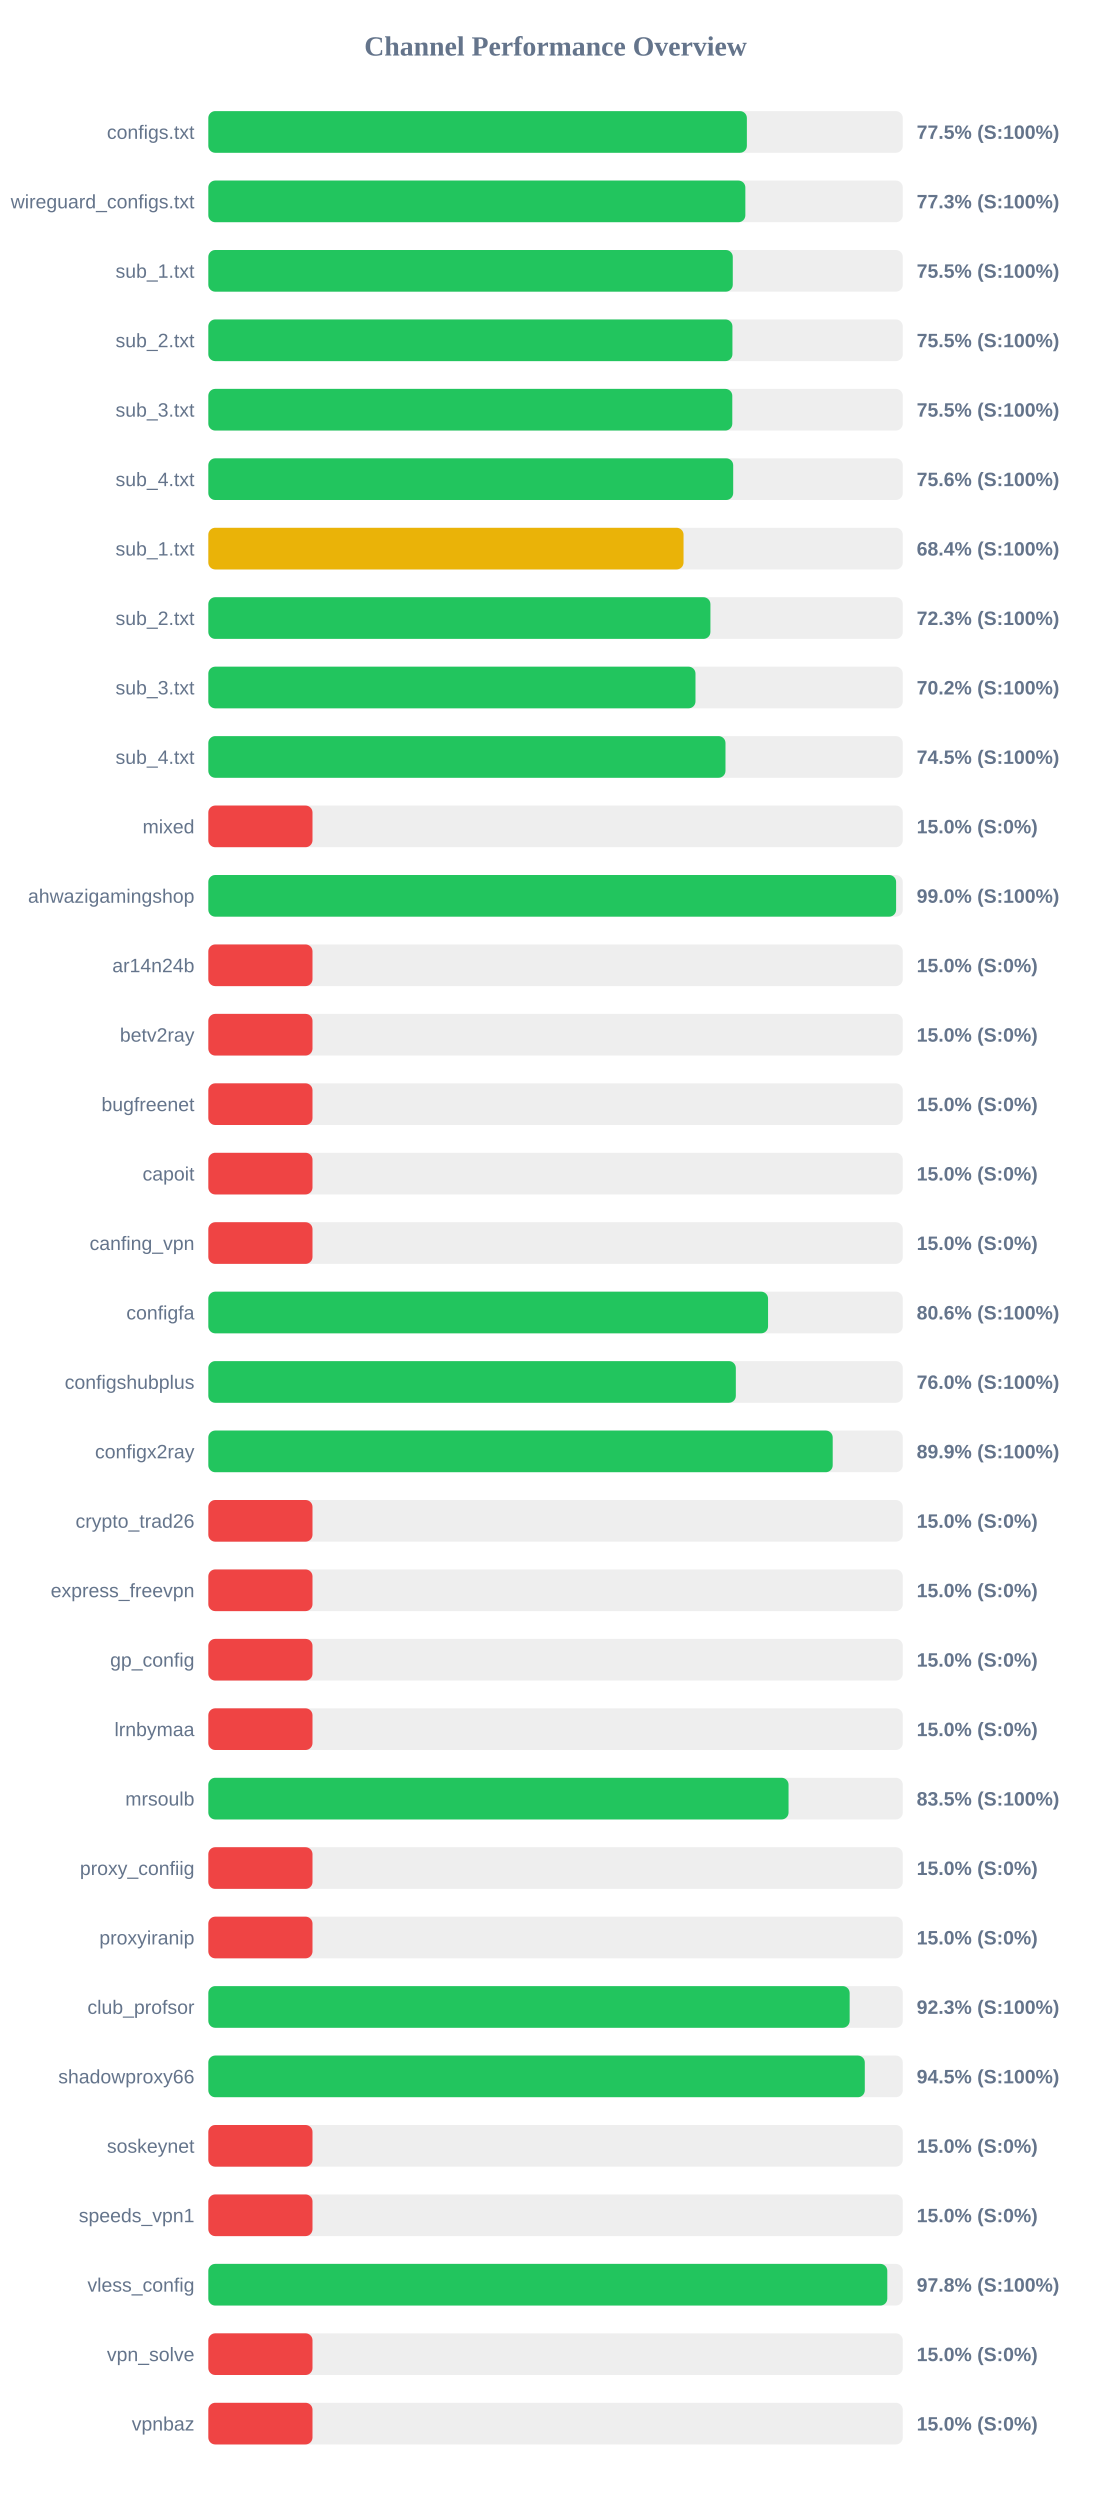
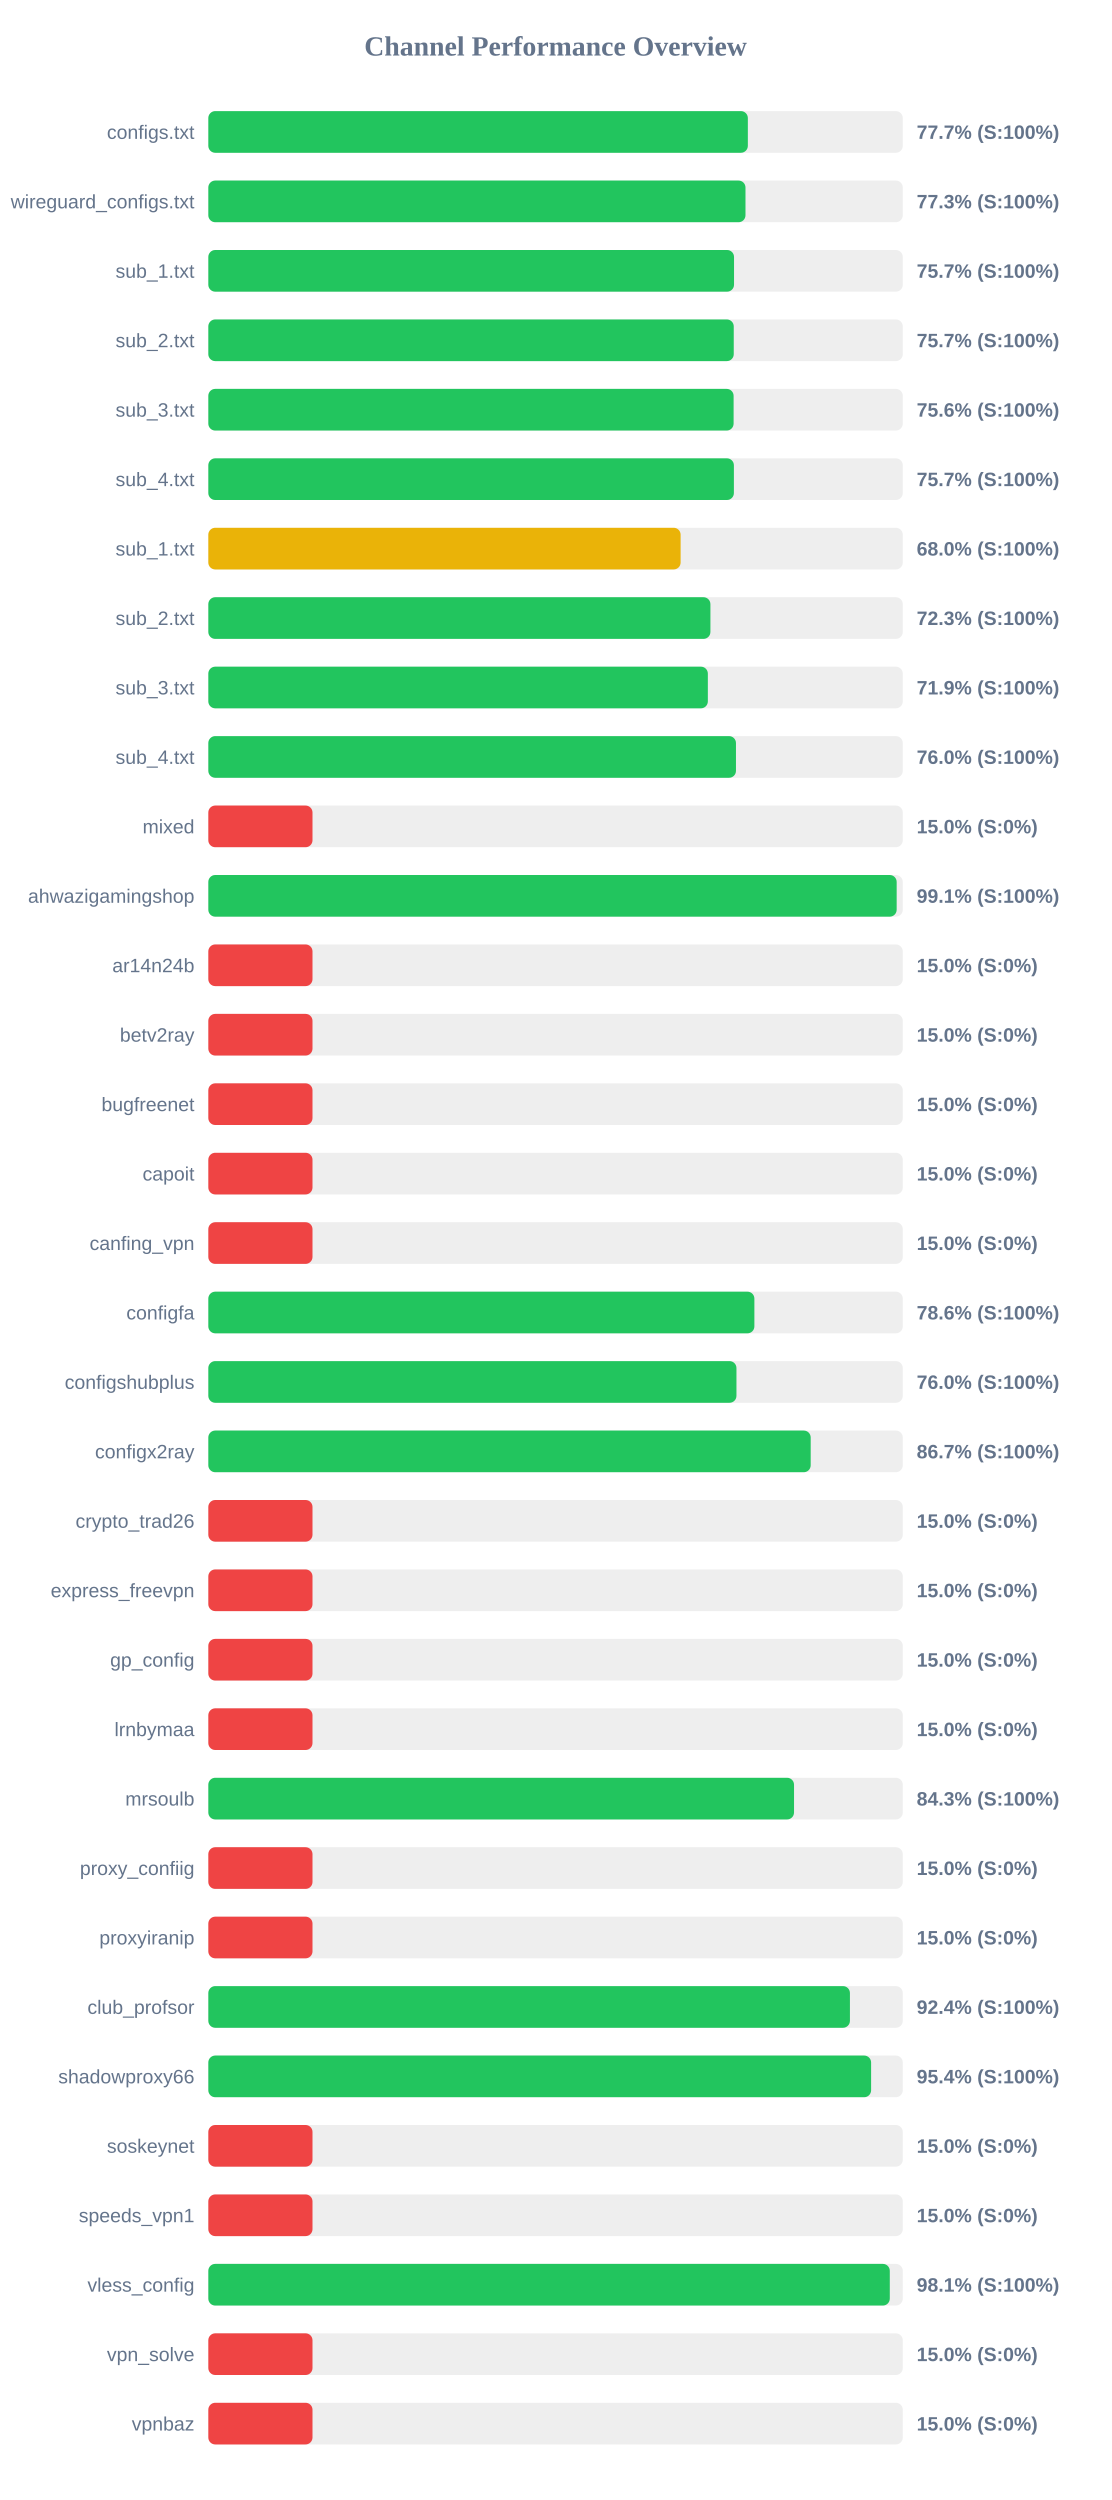
<svg xmlns="http://www.w3.org/2000/svg" width="800" height="1800" version="1.1">
  <style>
        .row { font: 14px Arial; fill: #64748b; }
        .score { font: bold 14px Arial; fill: #64748b; }
    </style>
  <text x="400" y="40" text-anchor="middle" font-size="20px" font-weight="bold" fill="#64748b">Channel Performance Overview</text>
  <rect x="150" y="80" width="500" height="30" fill="#eee" rx="5" />
-   <rect x="150" y="80" width="387.75" height="30" fill="#22c55e" rx="5" />
+   <rect x="150" y="80" width="388.45" height="30" fill="#22c55e" rx="5" />
  <text x="140" y="100" text-anchor="end" class="row">configs.txt</text>
-   <text x="660" y="100" text-anchor="start" class="score">77.5% (S:100%)</text>
+   <text x="660" y="100" text-anchor="start" class="score">77.7% (S:100%)</text>
  <rect x="150" y="130" width="500" height="30" fill="#eee" rx="5" />
-   <rect x="150" y="130" width="386.65" height="30" fill="#22c55e" rx="5" />
+   <rect x="150" y="130" width="386.75" height="30" fill="#22c55e" rx="5" />
  <text x="140" y="150" text-anchor="end" class="row">wireguard_configs.txt</text>
  <text x="660" y="150" text-anchor="start" class="score">77.3% (S:100%)</text>
  <rect x="150" y="180" width="500" height="30" fill="#eee" rx="5" />
-   <rect x="150" y="180" width="377.6" height="30" fill="#22c55e" rx="5" />
+   <rect x="150" y="180" width="378.5" height="30" fill="#22c55e" rx="5" />
  <text x="140" y="200" text-anchor="end" class="row">sub_1.txt</text>
-   <text x="660" y="200" text-anchor="start" class="score">75.5% (S:100%)</text>
+   <text x="660" y="200" text-anchor="start" class="score">75.7% (S:100%)</text>
  <rect x="150" y="230" width="500" height="30" fill="#eee" rx="5" />
-   <rect x="150" y="230" width="377.35" height="30" fill="#22c55e" rx="5" />
+   <rect x="150" y="230" width="378.3" height="30" fill="#22c55e" rx="5" />
  <text x="140" y="250" text-anchor="end" class="row">sub_2.txt</text>
-   <text x="660" y="250" text-anchor="start" class="score">75.5% (S:100%)</text>
+   <text x="660" y="250" text-anchor="start" class="score">75.7% (S:100%)</text>
  <rect x="150" y="280" width="500" height="30" fill="#eee" rx="5" />
-   <rect x="150" y="280" width="377.25" height="30" fill="#22c55e" rx="5" />
+   <rect x="150" y="280" width="378.2" height="30" fill="#22c55e" rx="5" />
  <text x="140" y="300" text-anchor="end" class="row">sub_3.txt</text>
-   <text x="660" y="300" text-anchor="start" class="score">75.5% (S:100%)</text>
+   <text x="660" y="300" text-anchor="start" class="score">75.6% (S:100%)</text>
  <rect x="150" y="330" width="500" height="30" fill="#eee" rx="5" />
-   <rect x="150" y="330" width="377.9" height="30" fill="#22c55e" rx="5" />
+   <rect x="150" y="330" width="378.4" height="30" fill="#22c55e" rx="5" />
  <text x="140" y="350" text-anchor="end" class="row">sub_4.txt</text>
-   <text x="660" y="350" text-anchor="start" class="score">75.6% (S:100%)</text>
+   <text x="660" y="350" text-anchor="start" class="score">75.7% (S:100%)</text>
  <rect x="150" y="380" width="500" height="30" fill="#eee" rx="5" />
-   <rect x="150" y="380" width="342.15" height="30" fill="#eab308" rx="5" />
+   <rect x="150" y="380" width="340.05" height="30" fill="#eab308" rx="5" />
  <text x="140" y="400" text-anchor="end" class="row">sub_1.txt</text>
-   <text x="660" y="400" text-anchor="start" class="score">68.4% (S:100%)</text>
+   <text x="660" y="400" text-anchor="start" class="score">68.0% (S:100%)</text>
  <rect x="150" y="430" width="500" height="30" fill="#eee" rx="5" />
  <rect x="150" y="430" width="361.5" height="30" fill="#22c55e" rx="5" />
  <text x="140" y="450" text-anchor="end" class="row">sub_2.txt</text>
  <text x="660" y="450" text-anchor="start" class="score">72.3% (S:100%)</text>
  <rect x="150" y="480" width="500" height="30" fill="#eee" rx="5" />
-   <rect x="150" y="480" width="350.75" height="30" fill="#22c55e" rx="5" />
+   <rect x="150" y="480" width="359.65" height="30" fill="#22c55e" rx="5" />
  <text x="140" y="500" text-anchor="end" class="row">sub_3.txt</text>
-   <text x="660" y="500" text-anchor="start" class="score">70.2% (S:100%)</text>
+   <text x="660" y="500" text-anchor="start" class="score">71.9% (S:100%)</text>
  <rect x="150" y="530" width="500" height="30" fill="#eee" rx="5" />
-   <rect x="150" y="530" width="372.35" height="30" fill="#22c55e" rx="5" />
+   <rect x="150" y="530" width="379.9" height="30" fill="#22c55e" rx="5" />
  <text x="140" y="550" text-anchor="end" class="row">sub_4.txt</text>
-   <text x="660" y="550" text-anchor="start" class="score">74.5% (S:100%)</text>
+   <text x="660" y="550" text-anchor="start" class="score">76.0% (S:100%)</text>
  <rect x="150" y="580" width="500" height="30" fill="#eee" rx="5" />
  <rect x="150" y="580" width="75.0" height="30" fill="#ef4444" rx="5" />
  <text x="140" y="600" text-anchor="end" class="row">mixed</text>
  <text x="660" y="600" text-anchor="start" class="score">15.0% (S:0%)</text>
  <rect x="150" y="630" width="500" height="30" fill="#eee" rx="5" />
-   <rect x="150" y="630" width="495.2" height="30" fill="#22c55e" rx="5" />
+   <rect x="150" y="630" width="495.6" height="30" fill="#22c55e" rx="5" />
  <text x="140" y="650" text-anchor="end" class="row">ahwazigamingshop</text>
-   <text x="660" y="650" text-anchor="start" class="score">99.0% (S:100%)</text>
+   <text x="660" y="650" text-anchor="start" class="score">99.1% (S:100%)</text>
  <rect x="150" y="680" width="500" height="30" fill="#eee" rx="5" />
  <rect x="150" y="680" width="75.0" height="30" fill="#ef4444" rx="5" />
  <text x="140" y="700" text-anchor="end" class="row">ar14n24b</text>
  <text x="660" y="700" text-anchor="start" class="score">15.0% (S:0%)</text>
  <rect x="150" y="730" width="500" height="30" fill="#eee" rx="5" />
  <rect x="150" y="730" width="75.0" height="30" fill="#ef4444" rx="5" />
  <text x="140" y="750" text-anchor="end" class="row">betv2ray</text>
  <text x="660" y="750" text-anchor="start" class="score">15.0% (S:0%)</text>
  <rect x="150" y="780" width="500" height="30" fill="#eee" rx="5" />
  <rect x="150" y="780" width="75.0" height="30" fill="#ef4444" rx="5" />
  <text x="140" y="800" text-anchor="end" class="row">bugfreenet</text>
  <text x="660" y="800" text-anchor="start" class="score">15.0% (S:0%)</text>
  <rect x="150" y="830" width="500" height="30" fill="#eee" rx="5" />
  <rect x="150" y="830" width="75.0" height="30" fill="#ef4444" rx="5" />
  <text x="140" y="850" text-anchor="end" class="row">capoit</text>
  <text x="660" y="850" text-anchor="start" class="score">15.0% (S:0%)</text>
  <rect x="150" y="880" width="500" height="30" fill="#eee" rx="5" />
  <rect x="150" y="880" width="75.0" height="30" fill="#ef4444" rx="5" />
  <text x="140" y="900" text-anchor="end" class="row">canfing_vpn</text>
  <text x="660" y="900" text-anchor="start" class="score">15.0% (S:0%)</text>
  <rect x="150" y="930" width="500" height="30" fill="#eee" rx="5" />
-   <rect x="150" y="930" width="403.0" height="30" fill="#22c55e" rx="5" />
+   <rect x="150" y="930" width="393.15" height="30" fill="#22c55e" rx="5" />
  <text x="140" y="950" text-anchor="end" class="row">configfa</text>
-   <text x="660" y="950" text-anchor="start" class="score">80.6% (S:100%)</text>
+   <text x="660" y="950" text-anchor="start" class="score">78.6% (S:100%)</text>
  <rect x="150" y="980" width="500" height="30" fill="#eee" rx="5" />
-   <rect x="150" y="980" width="379.8" height="30" fill="#22c55e" rx="5" />
+   <rect x="150" y="980" width="380.25" height="30" fill="#22c55e" rx="5" />
  <text x="140" y="1000" text-anchor="end" class="row">configshubplus</text>
  <text x="660" y="1000" text-anchor="start" class="score">76.0% (S:100%)</text>
  <rect x="150" y="1030" width="500" height="30" fill="#eee" rx="5" />
-   <rect x="150" y="1030" width="449.55" height="30" fill="#22c55e" rx="5" />
+   <rect x="150" y="1030" width="433.7" height="30" fill="#22c55e" rx="5" />
  <text x="140" y="1050" text-anchor="end" class="row">configx2ray</text>
-   <text x="660" y="1050" text-anchor="start" class="score">89.9% (S:100%)</text>
+   <text x="660" y="1050" text-anchor="start" class="score">86.7% (S:100%)</text>
  <rect x="150" y="1080" width="500" height="30" fill="#eee" rx="5" />
  <rect x="150" y="1080" width="75.0" height="30" fill="#ef4444" rx="5" />
  <text x="140" y="1100" text-anchor="end" class="row">crypto_trad26</text>
  <text x="660" y="1100" text-anchor="start" class="score">15.0% (S:0%)</text>
  <rect x="150" y="1130" width="500" height="30" fill="#eee" rx="5" />
  <rect x="150" y="1130" width="75.0" height="30" fill="#ef4444" rx="5" />
  <text x="140" y="1150" text-anchor="end" class="row">express_freevpn</text>
  <text x="660" y="1150" text-anchor="start" class="score">15.0% (S:0%)</text>
  <rect x="150" y="1180" width="500" height="30" fill="#eee" rx="5" />
  <rect x="150" y="1180" width="75.0" height="30" fill="#ef4444" rx="5" />
  <text x="140" y="1200" text-anchor="end" class="row">gp_config</text>
  <text x="660" y="1200" text-anchor="start" class="score">15.0% (S:0%)</text>
  <rect x="150" y="1230" width="500" height="30" fill="#eee" rx="5" />
  <rect x="150" y="1230" width="75.0" height="30" fill="#ef4444" rx="5" />
  <text x="140" y="1250" text-anchor="end" class="row">lrnbymaa</text>
  <text x="660" y="1250" text-anchor="start" class="score">15.0% (S:0%)</text>
  <rect x="150" y="1280" width="500" height="30" fill="#eee" rx="5" />
-   <rect x="150" y="1280" width="417.75" height="30" fill="#22c55e" rx="5" />
+   <rect x="150" y="1280" width="421.7" height="30" fill="#22c55e" rx="5" />
  <text x="140" y="1300" text-anchor="end" class="row">mrsoulb</text>
-   <text x="660" y="1300" text-anchor="start" class="score">83.5% (S:100%)</text>
+   <text x="660" y="1300" text-anchor="start" class="score">84.3% (S:100%)</text>
  <rect x="150" y="1330" width="500" height="30" fill="#eee" rx="5" />
  <rect x="150" y="1330" width="75.0" height="30" fill="#ef4444" rx="5" />
  <text x="140" y="1350" text-anchor="end" class="row">proxy_confiig</text>
  <text x="660" y="1350" text-anchor="start" class="score">15.0% (S:0%)</text>
  <rect x="150" y="1380" width="500" height="30" fill="#eee" rx="5" />
  <rect x="150" y="1380" width="75.0" height="30" fill="#ef4444" rx="5" />
  <text x="140" y="1400" text-anchor="end" class="row">proxyiranip</text>
  <text x="660" y="1400" text-anchor="start" class="score">15.0% (S:0%)</text>
  <rect x="150" y="1430" width="500" height="30" fill="#eee" rx="5" />
-   <rect x="150" y="1430" width="461.75" height="30" fill="#22c55e" rx="5" />
+   <rect x="150" y="1430" width="461.95" height="30" fill="#22c55e" rx="5" />
  <text x="140" y="1450" text-anchor="end" class="row">club_profsor</text>
-   <text x="660" y="1450" text-anchor="start" class="score">92.3% (S:100%)</text>
+   <text x="660" y="1450" text-anchor="start" class="score">92.4% (S:100%)</text>
  <rect x="150" y="1480" width="500" height="30" fill="#eee" rx="5" />
-   <rect x="150" y="1480" width="472.65" height="30" fill="#22c55e" rx="5" />
+   <rect x="150" y="1480" width="477.2" height="30" fill="#22c55e" rx="5" />
  <text x="140" y="1500" text-anchor="end" class="row">shadowproxy66</text>
-   <text x="660" y="1500" text-anchor="start" class="score">94.5% (S:100%)</text>
+   <text x="660" y="1500" text-anchor="start" class="score">95.4% (S:100%)</text>
  <rect x="150" y="1530" width="500" height="30" fill="#eee" rx="5" />
  <rect x="150" y="1530" width="75.0" height="30" fill="#ef4444" rx="5" />
  <text x="140" y="1550" text-anchor="end" class="row">soskeynet</text>
  <text x="660" y="1550" text-anchor="start" class="score">15.0% (S:0%)</text>
  <rect x="150" y="1580" width="500" height="30" fill="#eee" rx="5" />
  <rect x="150" y="1580" width="75.0" height="30" fill="#ef4444" rx="5" />
  <text x="140" y="1600" text-anchor="end" class="row">speeds_vpn1</text>
  <text x="660" y="1600" text-anchor="start" class="score">15.0% (S:0%)</text>
  <rect x="150" y="1630" width="500" height="30" fill="#eee" rx="5" />
-   <rect x="150" y="1630" width="488.85" height="30" fill="#22c55e" rx="5" />
+   <rect x="150" y="1630" width="490.65" height="30" fill="#22c55e" rx="5" />
  <text x="140" y="1650" text-anchor="end" class="row">vless_config</text>
-   <text x="660" y="1650" text-anchor="start" class="score">97.8% (S:100%)</text>
+   <text x="660" y="1650" text-anchor="start" class="score">98.1% (S:100%)</text>
  <rect x="150" y="1680" width="500" height="30" fill="#eee" rx="5" />
  <rect x="150" y="1680" width="75.0" height="30" fill="#ef4444" rx="5" />
  <text x="140" y="1700" text-anchor="end" class="row">vpn_solve</text>
  <text x="660" y="1700" text-anchor="start" class="score">15.0% (S:0%)</text>
  <rect x="150" y="1730" width="500" height="30" fill="#eee" rx="5" />
  <rect x="150" y="1730" width="75.0" height="30" fill="#ef4444" rx="5" />
  <text x="140" y="1750" text-anchor="end" class="row">vpnbaz</text>
  <text x="660" y="1750" text-anchor="start" class="score">15.0% (S:0%)</text>
</svg>
